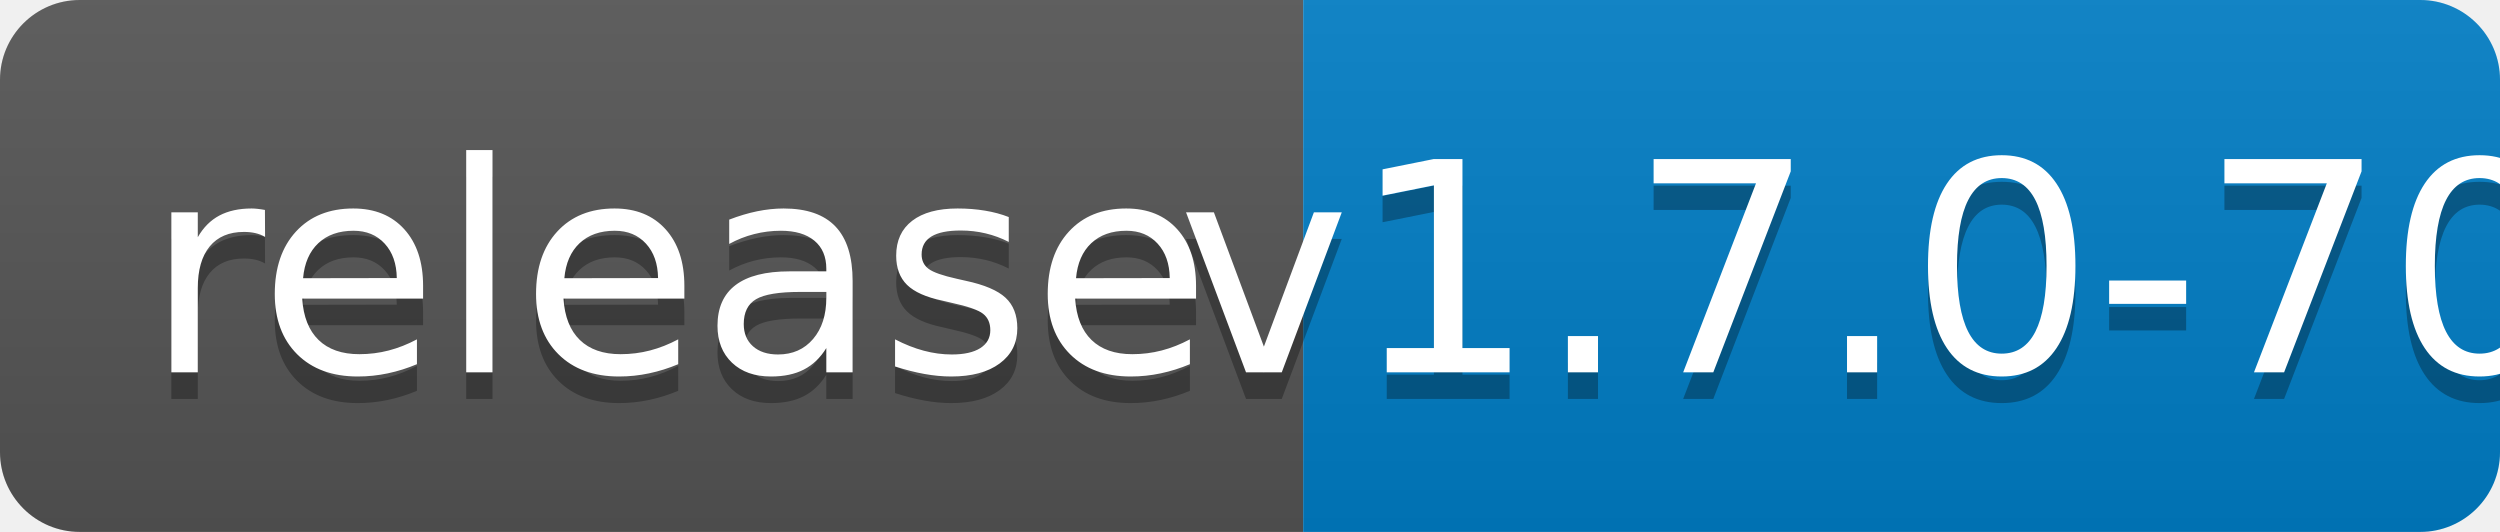
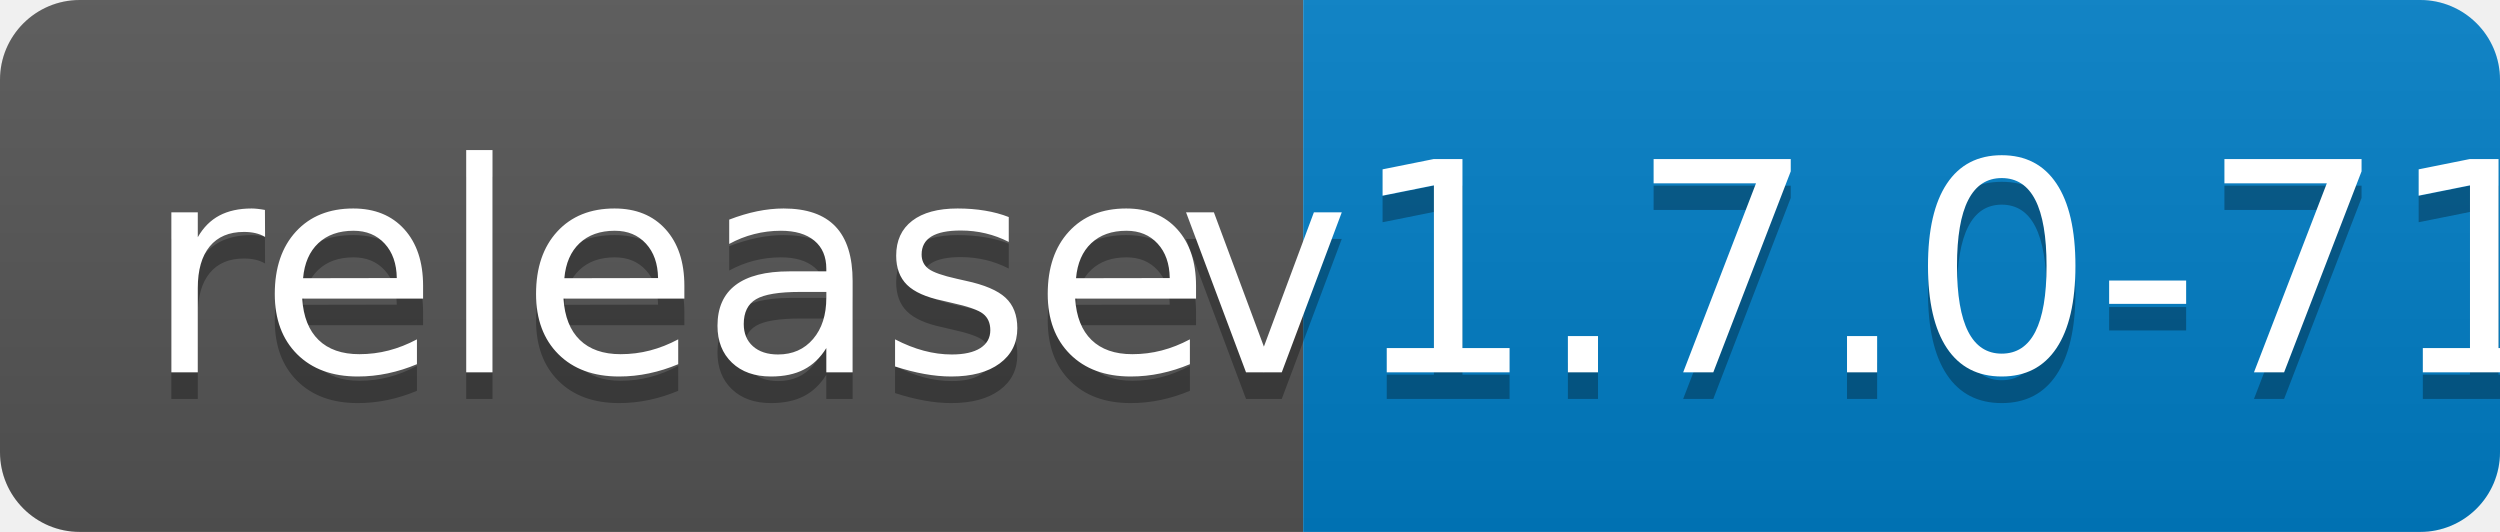
<svg xmlns="http://www.w3.org/2000/svg" width="94" height="20">
  <linearGradient id="b" x2="0" y2="100%">
    <stop offset="0" stop-color="#bbb" stop-opacity=".1" />
    <stop offset="1" stop-opacity=".1" />
  </linearGradient>
  <clipPath id="a">
    <rect width="94" height="20" rx="3" fill="#fff" />
  </clipPath>
  <g clip-path="url(#a)">
    <path fill="#555" d="M0 0h49v20H0z" />
    <path fill="#007ec6" d="M49 0h45v20H49z" />
    <path fill="url(#b)" d="M0 0h94v20H0z" />
  </g>
  <g fill="#fff" text-anchor="middle" font-family="DejaVu Sans,Verdana,Geneva,sans-serif" font-size="110">
    <text x="255" y="150" fill="#010101" fill-opacity=".3" transform="scale(.1)" textLength="390">release</text>
    <text x="255" y="140" transform="scale(.1)" textLength="390">release</text>
-     <text x="705" y="150" fill="#010101" fill-opacity=".3" transform="scale(.1)" textLength="350">v1.7.0-70</text>
-     <text x="705" y="140" transform="scale(.1)" textLength="350">v1.7.0-70</text>
+     <text x="705" y="150" fill="#010101" fill-opacity=".3" transform="scale(.1)" textLength="350">v1.7.0-71</text>
+     <text x="705" y="140" transform="scale(.1)" textLength="350">v1.7.0-71</text>
  </g>
</svg>
